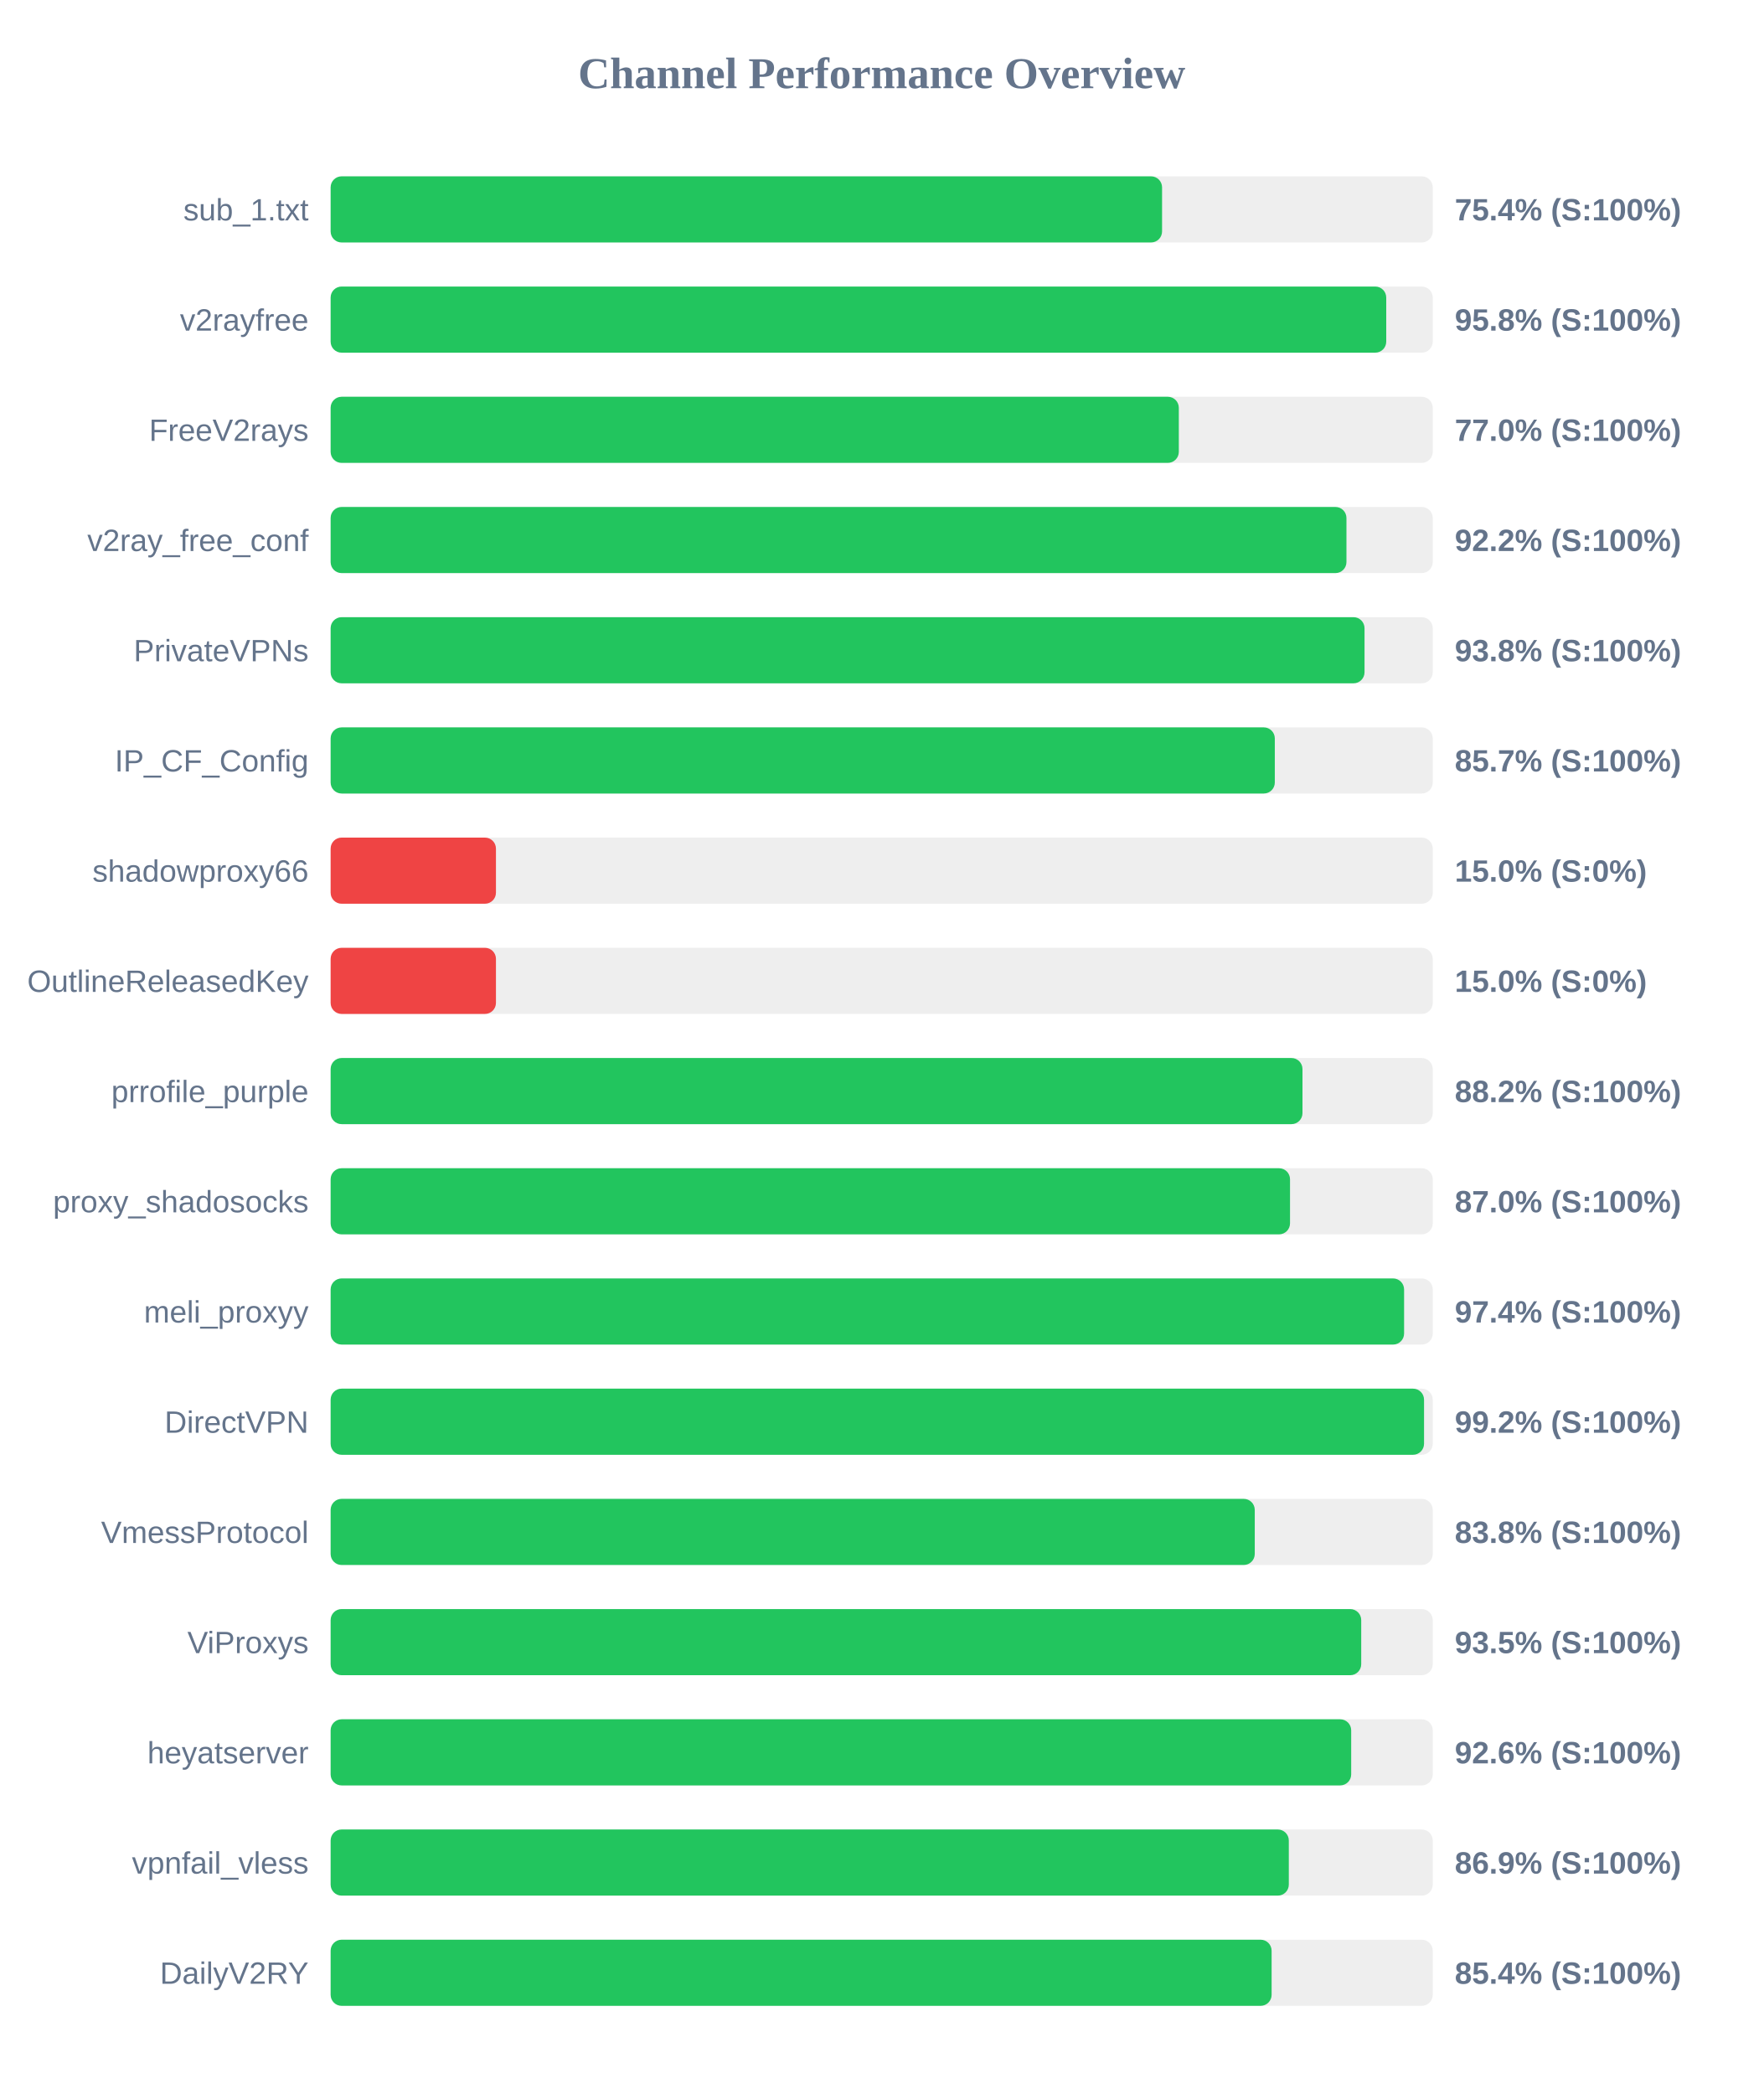
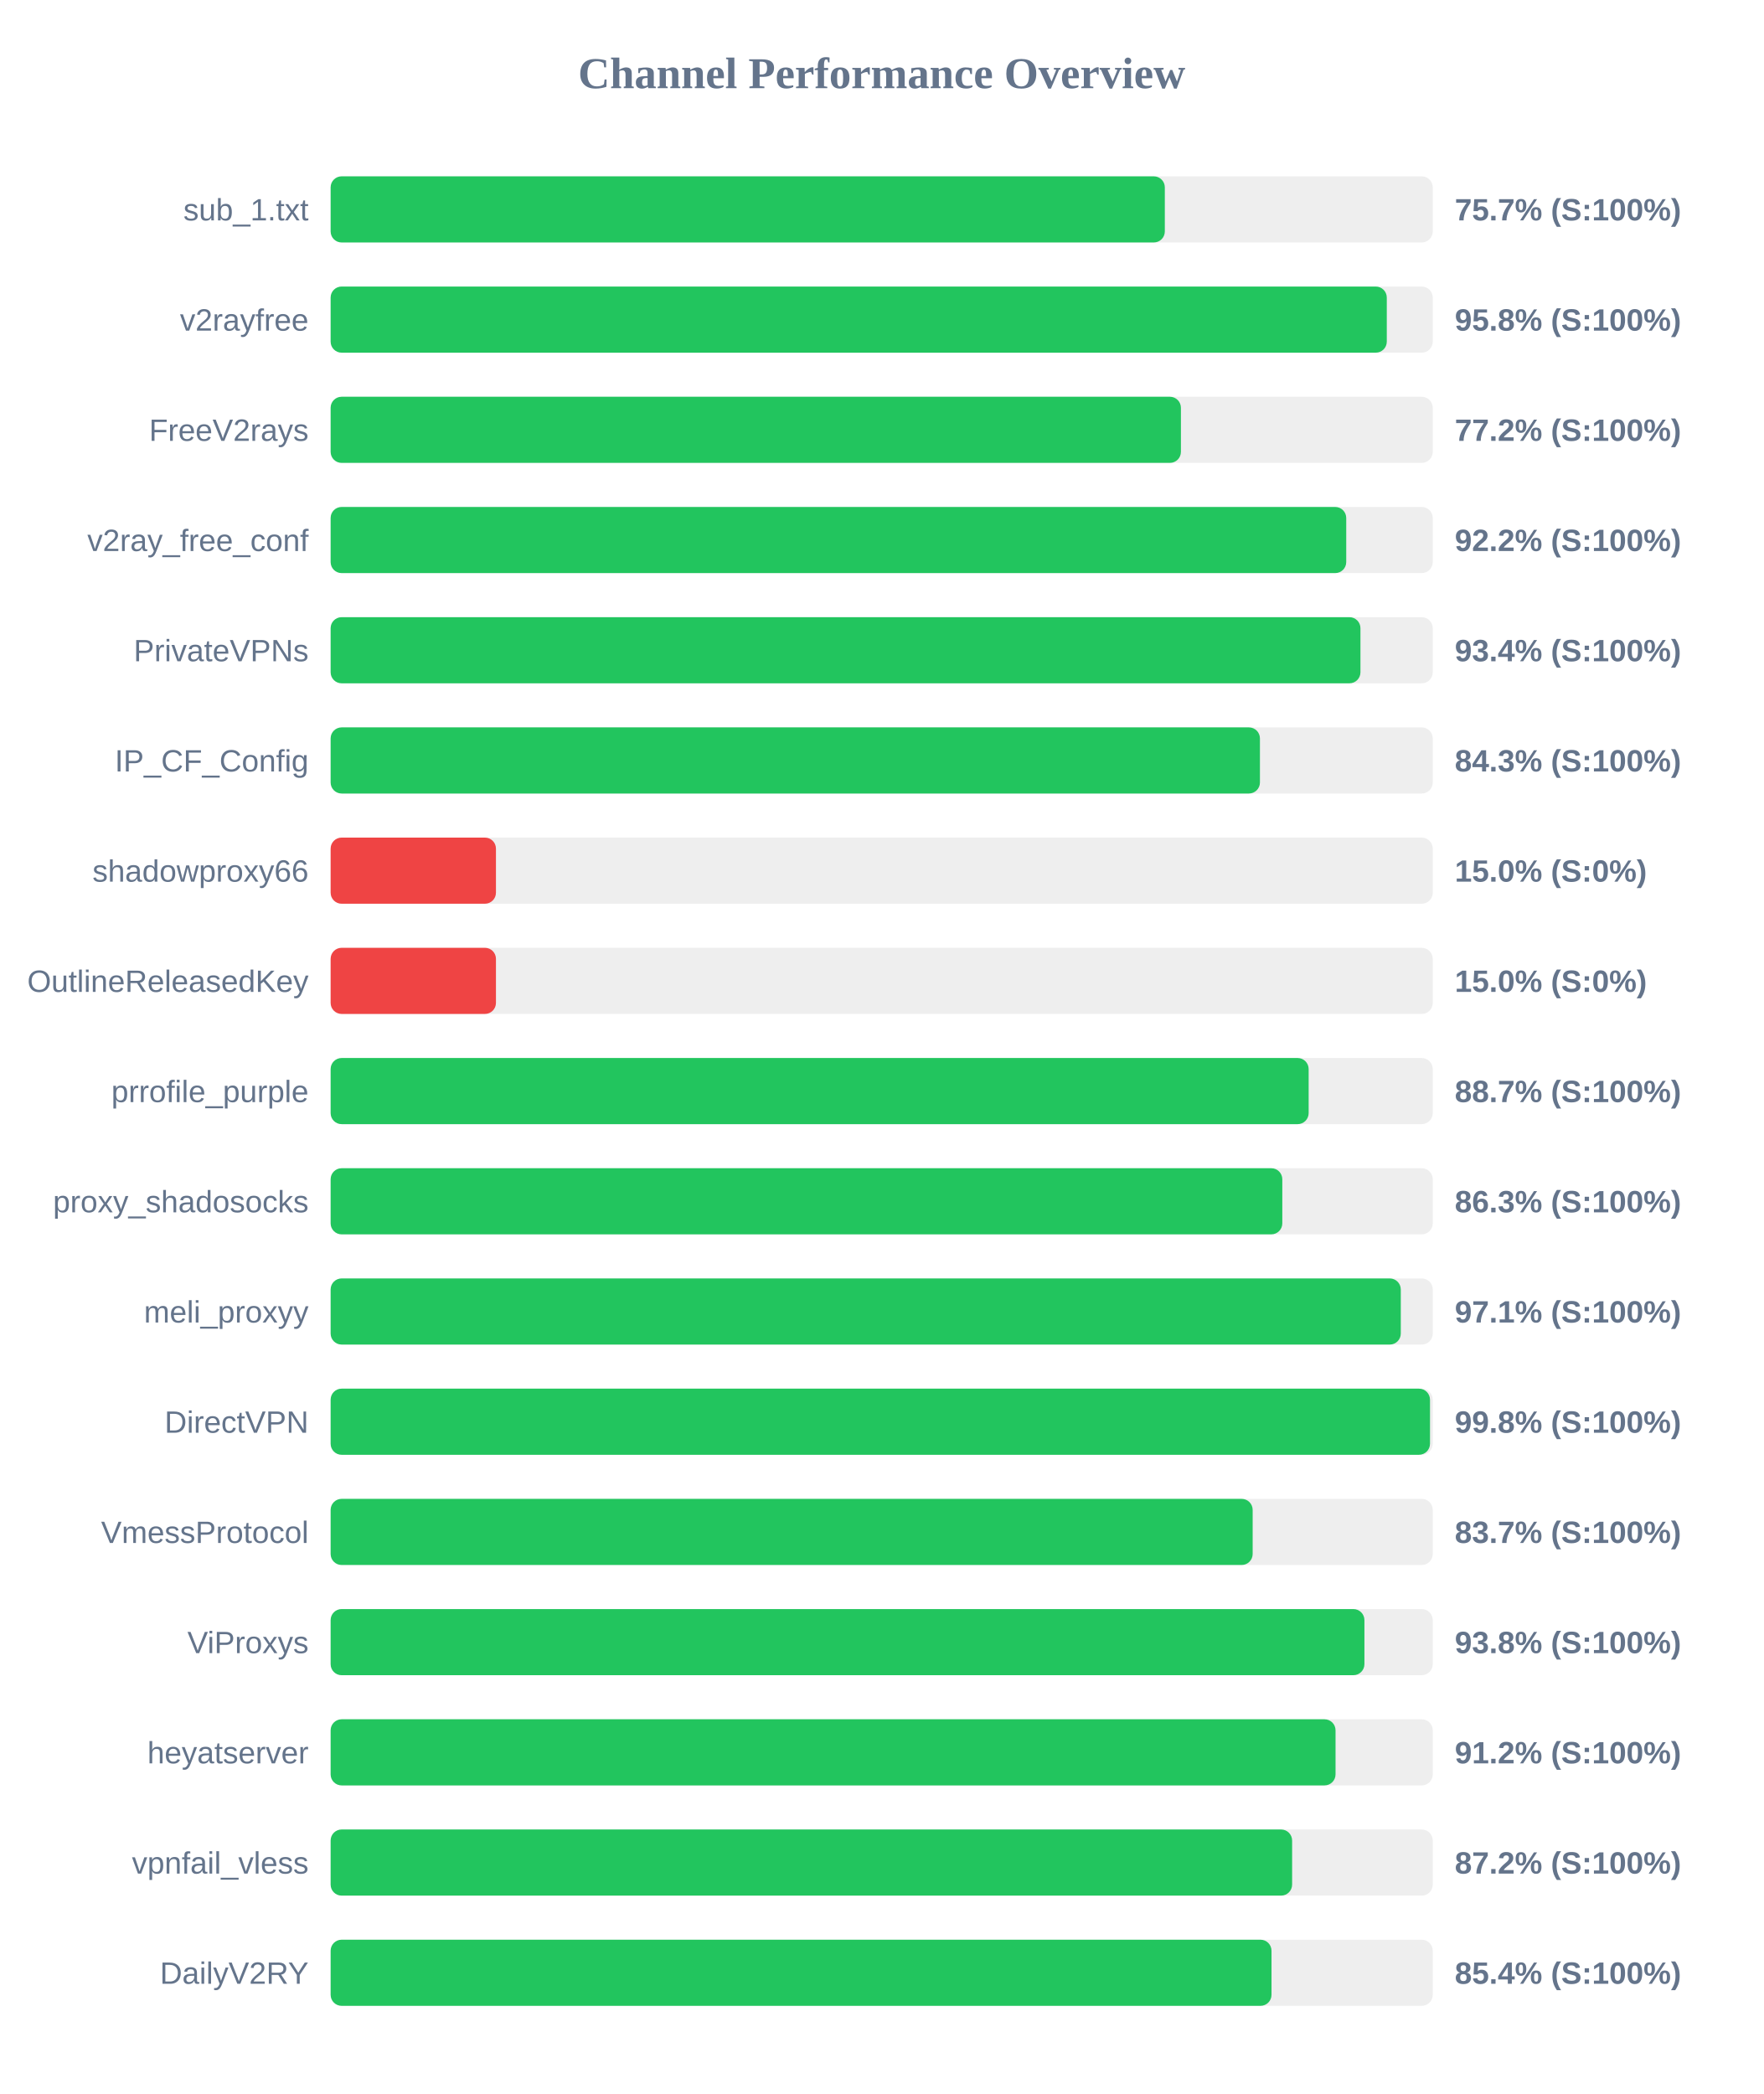
<svg xmlns="http://www.w3.org/2000/svg" width="800" height="950" version="1.1">
  <style>
        .row { font: 14px Arial; fill: #64748b; }
        .score { font: bold 14px Arial; fill: #64748b; }
    </style>
  <text x="400" y="40" text-anchor="middle" font-size="20px" font-weight="bold" fill="#64748b">Channel Performance Overview</text>
  <rect x="150" y="80" width="500" height="30" fill="#eee" rx="5" />
-   <rect x="150" y="80" width="377.2" height="30" fill="#22c55e" rx="5" />
+   <rect x="150" y="80" width="378.45" height="30" fill="#22c55e" rx="5" />
  <text x="140" y="100" text-anchor="end" class="row">sub_1.txt</text>
-   <text x="660" y="100" text-anchor="start" class="score">75.4% (S:100%)</text>
+   <text x="660" y="100" text-anchor="start" class="score">75.7% (S:100%)</text>
  <rect x="150" y="130" width="500" height="30" fill="#eee" rx="5" />
-   <rect x="150" y="130" width="478.9" height="30" fill="#22c55e" rx="5" />
+   <rect x="150" y="130" width="479.15" height="30" fill="#22c55e" rx="5" />
  <text x="140" y="150" text-anchor="end" class="row">v2rayfree</text>
  <text x="660" y="150" text-anchor="start" class="score">95.8% (S:100%)</text>
  <rect x="150" y="180" width="500" height="30" fill="#eee" rx="5" />
-   <rect x="150" y="180" width="384.8" height="30" fill="#22c55e" rx="5" />
+   <rect x="150" y="180" width="385.75" height="30" fill="#22c55e" rx="5" />
  <text x="140" y="200" text-anchor="end" class="row">FreeV2rays</text>
-   <text x="660" y="200" text-anchor="start" class="score">77.0% (S:100%)</text>
+   <text x="660" y="200" text-anchor="start" class="score">77.2% (S:100%)</text>
  <rect x="150" y="230" width="500" height="30" fill="#eee" rx="5" />
-   <rect x="150" y="230" width="460.85" height="30" fill="#22c55e" rx="5" />
+   <rect x="150" y="230" width="460.75" height="30" fill="#22c55e" rx="5" />
  <text x="140" y="250" text-anchor="end" class="row">v2ray_free_conf</text>
  <text x="660" y="250" text-anchor="start" class="score">92.2% (S:100%)</text>
  <rect x="150" y="280" width="500" height="30" fill="#eee" rx="5" />
-   <rect x="150" y="280" width="469.05" height="30" fill="#22c55e" rx="5" />
+   <rect x="150" y="280" width="467.2" height="30" fill="#22c55e" rx="5" />
  <text x="140" y="300" text-anchor="end" class="row">PrivateVPNs</text>
-   <text x="660" y="300" text-anchor="start" class="score">93.8% (S:100%)</text>
+   <text x="660" y="300" text-anchor="start" class="score">93.4% (S:100%)</text>
  <rect x="150" y="330" width="500" height="30" fill="#eee" rx="5" />
-   <rect x="150" y="330" width="428.35" height="30" fill="#22c55e" rx="5" />
+   <rect x="150" y="330" width="421.6" height="30" fill="#22c55e" rx="5" />
  <text x="140" y="350" text-anchor="end" class="row">IP_CF_Config</text>
-   <text x="660" y="350" text-anchor="start" class="score">85.7% (S:100%)</text>
+   <text x="660" y="350" text-anchor="start" class="score">84.3% (S:100%)</text>
  <rect x="150" y="380" width="500" height="30" fill="#eee" rx="5" />
  <rect x="150" y="380" width="75.0" height="30" fill="#ef4444" rx="5" />
  <text x="140" y="400" text-anchor="end" class="row">shadowproxy66</text>
  <text x="660" y="400" text-anchor="start" class="score">15.0% (S:0%)</text>
  <rect x="150" y="430" width="500" height="30" fill="#eee" rx="5" />
  <rect x="150" y="430" width="75.0" height="30" fill="#ef4444" rx="5" />
  <text x="140" y="450" text-anchor="end" class="row">OutlineReleasedKey</text>
  <text x="660" y="450" text-anchor="start" class="score">15.0% (S:0%)</text>
  <rect x="150" y="480" width="500" height="30" fill="#eee" rx="5" />
-   <rect x="150" y="480" width="440.9" height="30" fill="#22c55e" rx="5" />
+   <rect x="150" y="480" width="443.7" height="30" fill="#22c55e" rx="5" />
  <text x="140" y="500" text-anchor="end" class="row">prrofile_purple</text>
-   <text x="660" y="500" text-anchor="start" class="score">88.2% (S:100%)</text>
+   <text x="660" y="500" text-anchor="start" class="score">88.7% (S:100%)</text>
  <rect x="150" y="530" width="500" height="30" fill="#eee" rx="5" />
-   <rect x="150" y="530" width="435.25" height="30" fill="#22c55e" rx="5" />
+   <rect x="150" y="530" width="431.75" height="30" fill="#22c55e" rx="5" />
  <text x="140" y="550" text-anchor="end" class="row">proxy_shadosocks</text>
-   <text x="660" y="550" text-anchor="start" class="score">87.0% (S:100%)</text>
+   <text x="660" y="550" text-anchor="start" class="score">86.3% (S:100%)</text>
  <rect x="150" y="580" width="500" height="30" fill="#eee" rx="5" />
-   <rect x="150" y="580" width="487.0" height="30" fill="#22c55e" rx="5" />
+   <rect x="150" y="580" width="485.5" height="30" fill="#22c55e" rx="5" />
  <text x="140" y="600" text-anchor="end" class="row">meli_proxyy</text>
-   <text x="660" y="600" text-anchor="start" class="score">97.4% (S:100%)</text>
+   <text x="660" y="600" text-anchor="start" class="score">97.1% (S:100%)</text>
  <rect x="150" y="630" width="500" height="30" fill="#eee" rx="5" />
-   <rect x="150" y="630" width="496.05" height="30" fill="#22c55e" rx="5" />
+   <rect x="150" y="630" width="498.75" height="30" fill="#22c55e" rx="5" />
  <text x="140" y="650" text-anchor="end" class="row">DirectVPN</text>
-   <text x="660" y="650" text-anchor="start" class="score">99.2% (S:100%)</text>
+   <text x="660" y="650" text-anchor="start" class="score">99.8% (S:100%)</text>
  <rect x="150" y="680" width="500" height="30" fill="#eee" rx="5" />
-   <rect x="150" y="680" width="419.25" height="30" fill="#22c55e" rx="5" />
+   <rect x="150" y="680" width="418.3" height="30" fill="#22c55e" rx="5" />
  <text x="140" y="700" text-anchor="end" class="row">VmessProtocol</text>
-   <text x="660" y="700" text-anchor="start" class="score">83.8% (S:100%)</text>
+   <text x="660" y="700" text-anchor="start" class="score">83.7% (S:100%)</text>
  <rect x="150" y="730" width="500" height="30" fill="#eee" rx="5" />
-   <rect x="150" y="730" width="467.55" height="30" fill="#22c55e" rx="5" />
+   <rect x="150" y="730" width="469.0" height="30" fill="#22c55e" rx="5" />
  <text x="140" y="750" text-anchor="end" class="row">ViProxys</text>
-   <text x="660" y="750" text-anchor="start" class="score">93.5% (S:100%)</text>
+   <text x="660" y="750" text-anchor="start" class="score">93.8% (S:100%)</text>
  <rect x="150" y="780" width="500" height="30" fill="#eee" rx="5" />
-   <rect x="150" y="780" width="463.0" height="30" fill="#22c55e" rx="5" />
+   <rect x="150" y="780" width="455.9" height="30" fill="#22c55e" rx="5" />
  <text x="140" y="800" text-anchor="end" class="row">heyatserver</text>
-   <text x="660" y="800" text-anchor="start" class="score">92.6% (S:100%)</text>
+   <text x="660" y="800" text-anchor="start" class="score">91.2% (S:100%)</text>
  <rect x="150" y="830" width="500" height="30" fill="#eee" rx="5" />
-   <rect x="150" y="830" width="434.7" height="30" fill="#22c55e" rx="5" />
+   <rect x="150" y="830" width="436.2" height="30" fill="#22c55e" rx="5" />
  <text x="140" y="850" text-anchor="end" class="row">vpnfail_vless</text>
-   <text x="660" y="850" text-anchor="start" class="score">86.9% (S:100%)</text>
+   <text x="660" y="850" text-anchor="start" class="score">87.2% (S:100%)</text>
  <rect x="150" y="880" width="500" height="30" fill="#eee" rx="5" />
-   <rect x="150" y="880" width="426.9" height="30" fill="#22c55e" rx="5" />
+   <rect x="150" y="880" width="426.85" height="30" fill="#22c55e" rx="5" />
  <text x="140" y="900" text-anchor="end" class="row">DailyV2RY</text>
  <text x="660" y="900" text-anchor="start" class="score">85.4% (S:100%)</text>
</svg>
